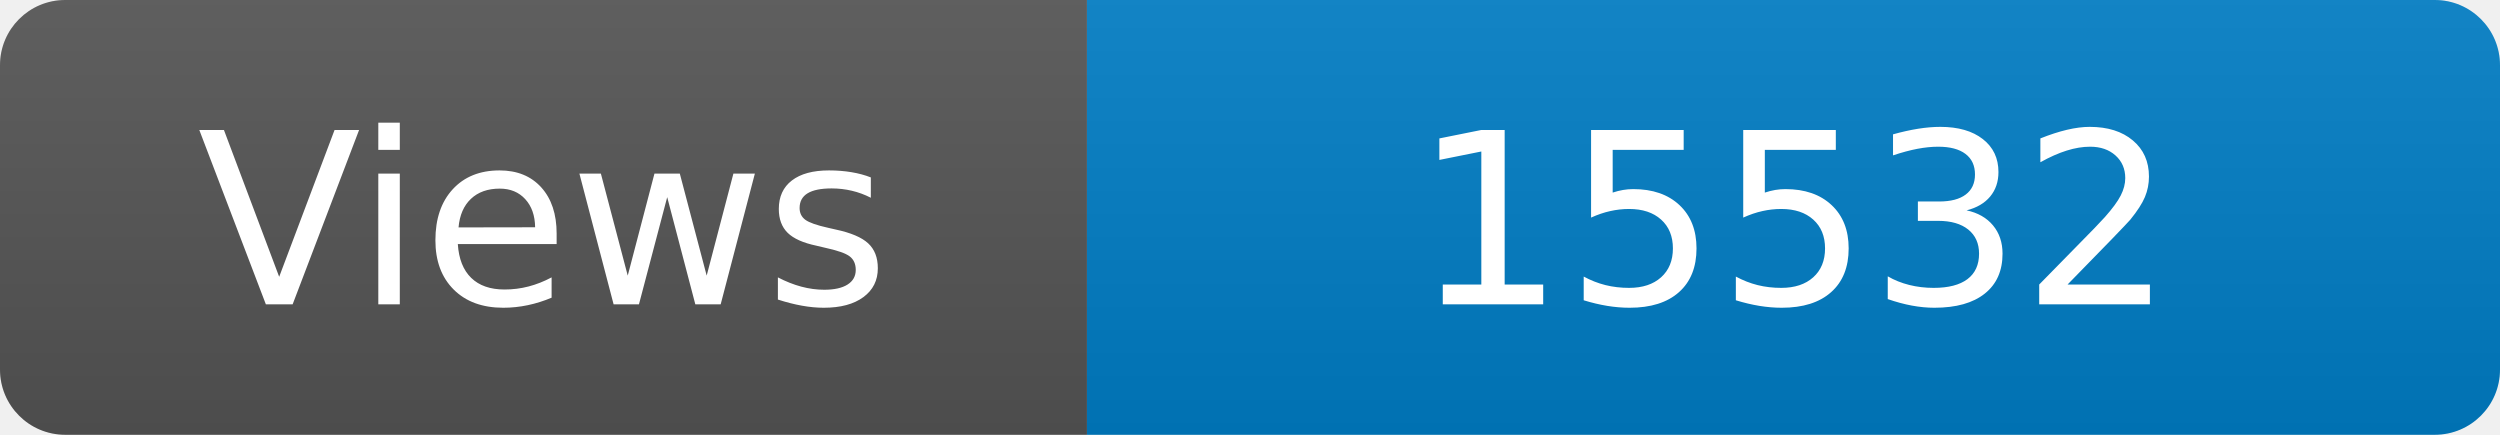
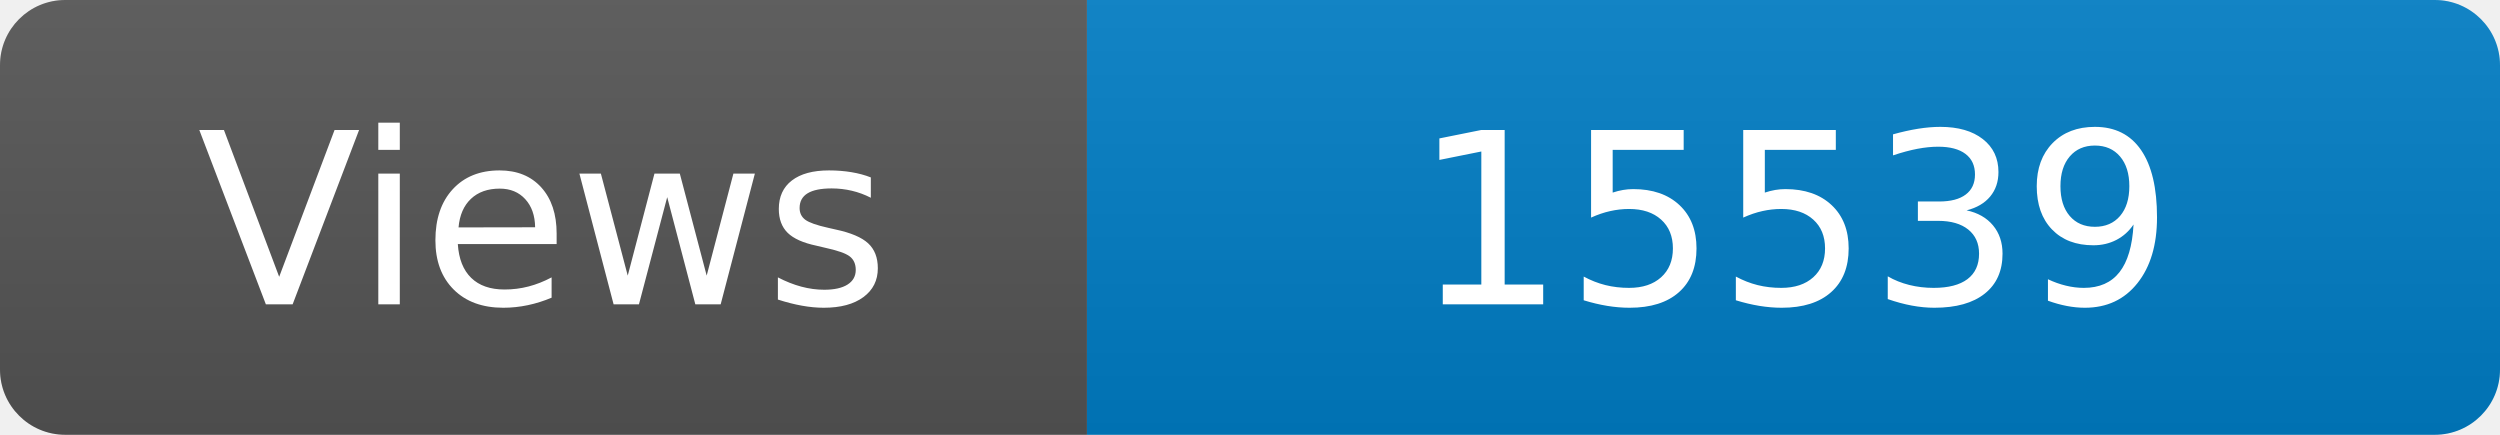
<svg xmlns="http://www.w3.org/2000/svg" width="115" height="20" role="img" aria-label="Maintained?: yes">
  <linearGradient id="s" x2="0" y2="100%">
    <stop offset="0" stop-color="#bbb" stop-opacity=".1" />
    <stop offset="1" stop-opacity=".1" />
  </linearGradient>
  <clipPath id="r">
    <rect width="115" height="20" rx="3" fill="#fff" />
  </clipPath>
  <g clip-path="url(#r)">
    <rect width="50" height="20" fill="#555" />
    <rect x="50" width="160" height="20" fill="#007ec6" />
    <rect width="115" height="20" fill="url(#s)" />
  </g>
  <g fill="#fff" text-anchor="middle" font-family="Verdana,Geneva,DejaVu Sans,sans-serif" font-size="110">
    <text x="250" y="140" transform="scale(.1)" fill="#fff">Views</text>
-     <text x="825" y="140" transform="scale(.1)" fill="#fff">15532</text>
+     <text x="825" y="140" transform="scale(.1)" fill="#fff">15539</text>
  </g>
</svg>
